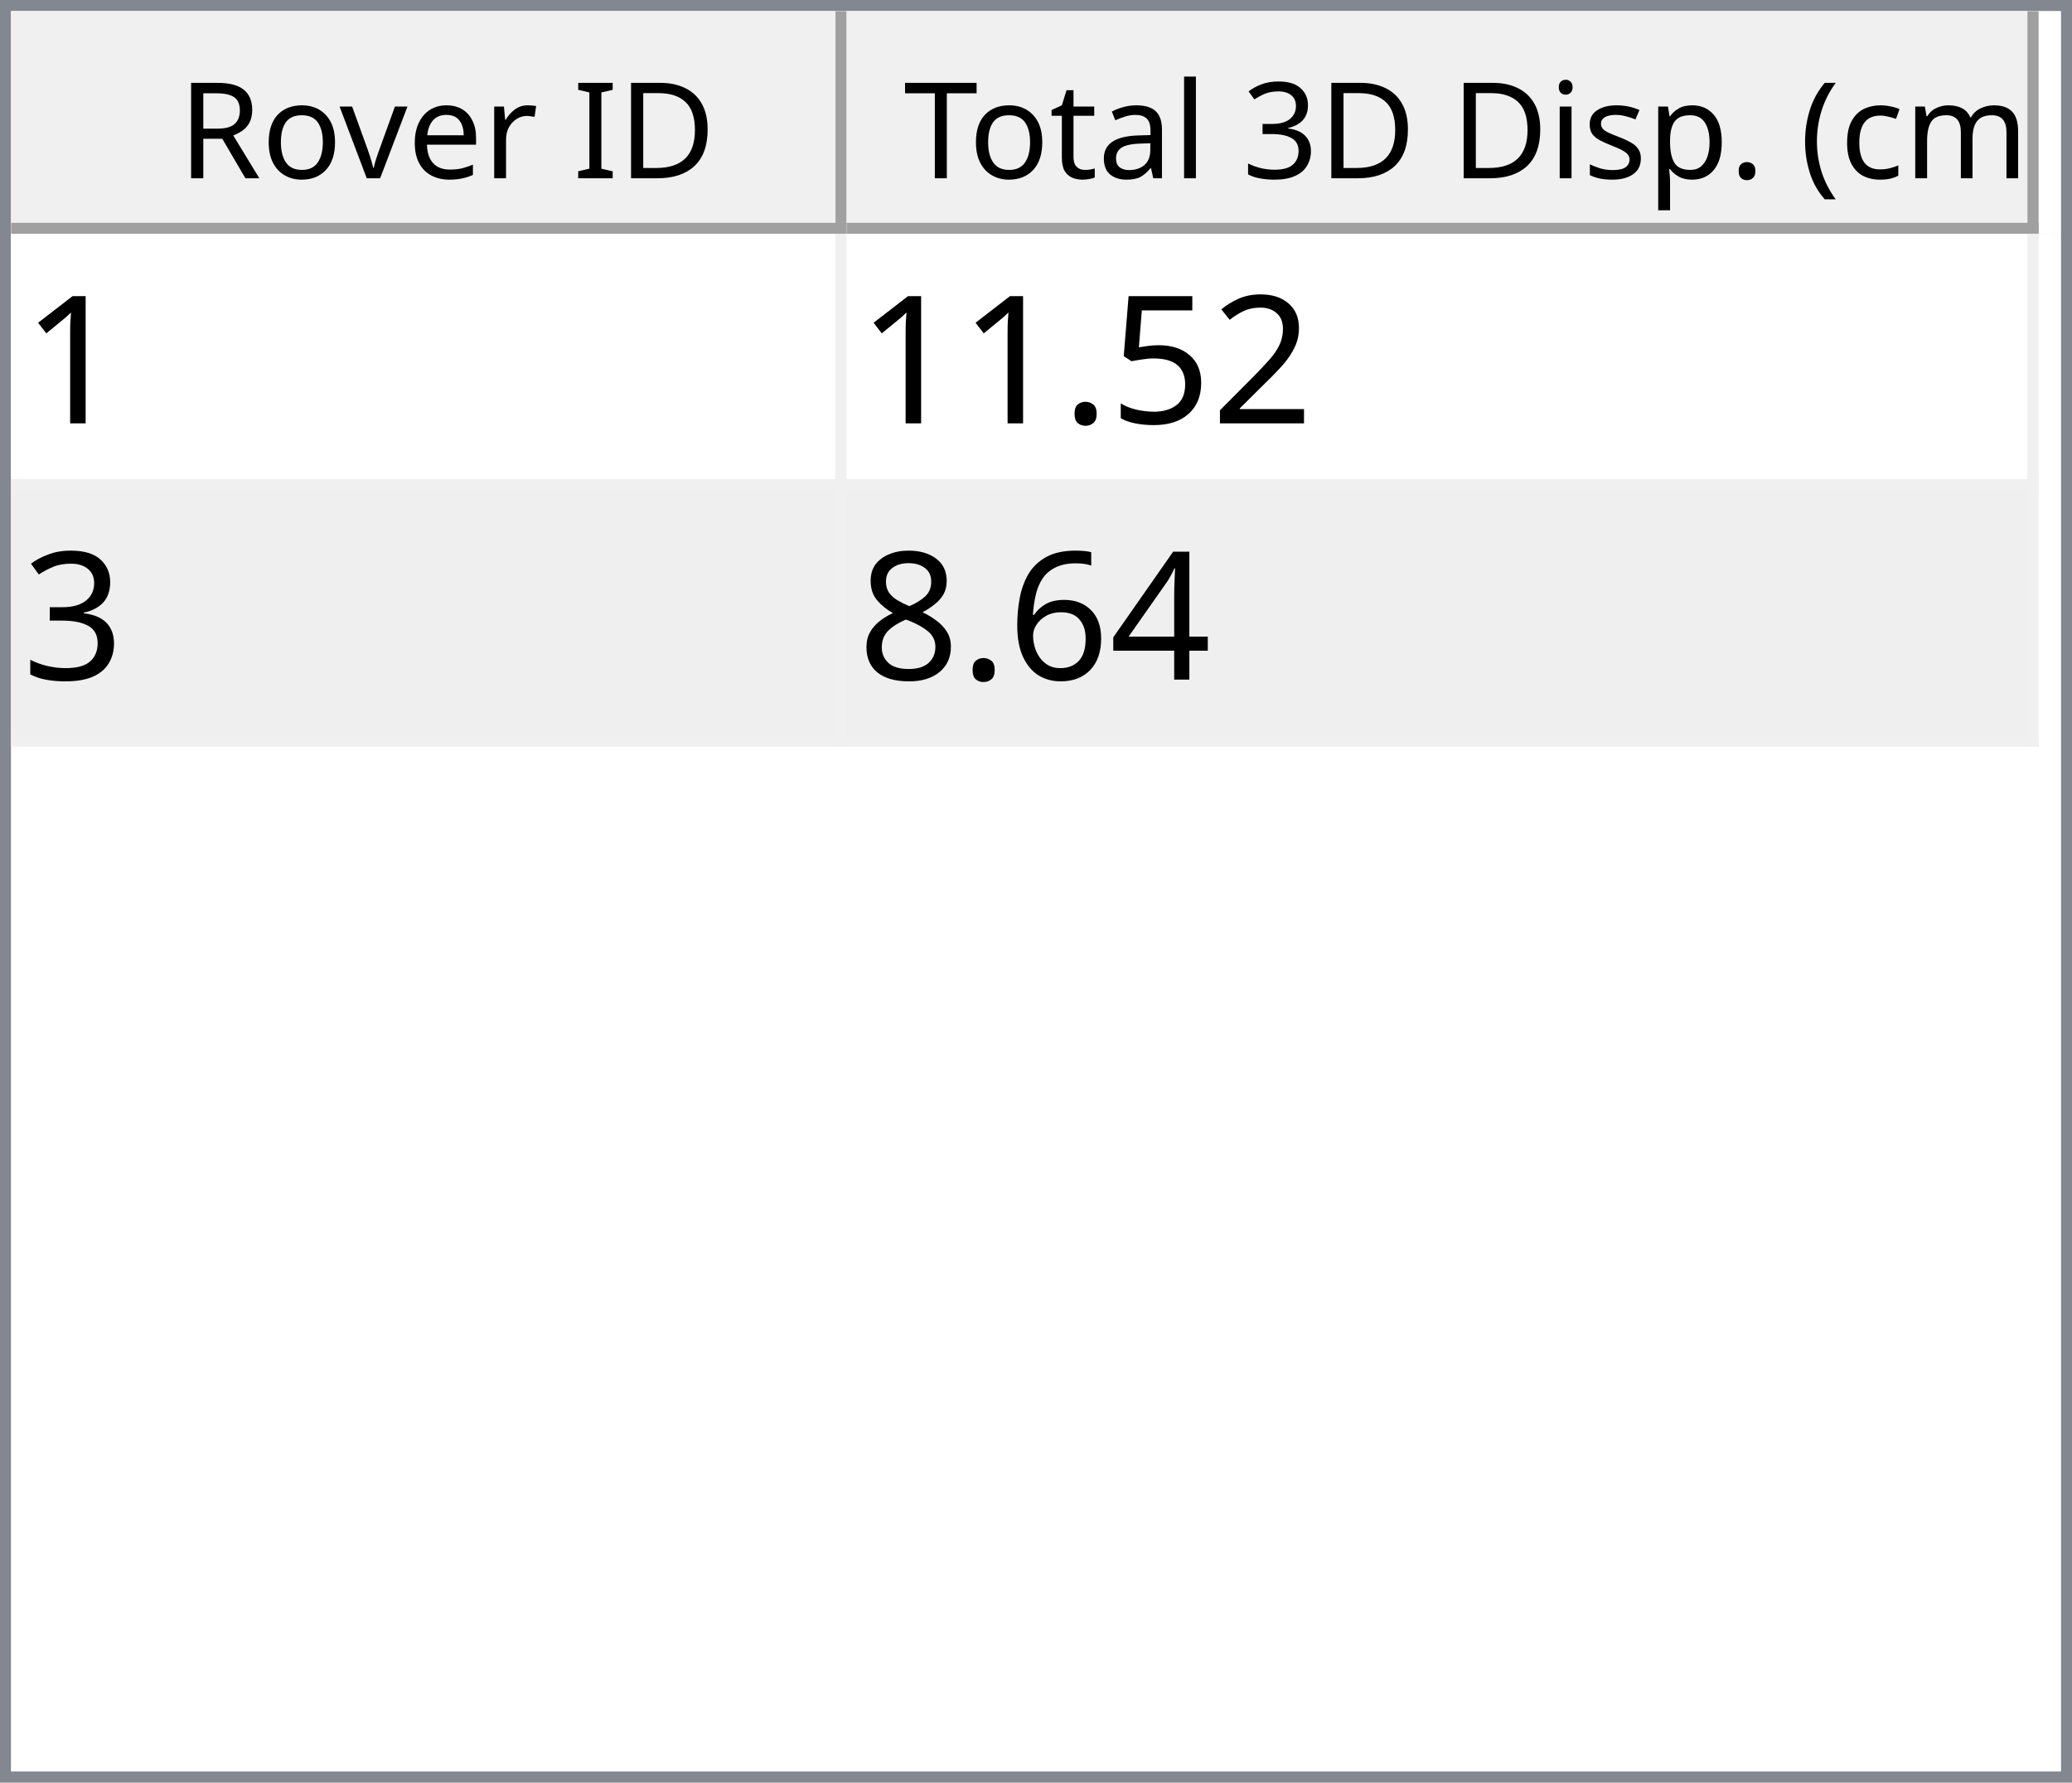
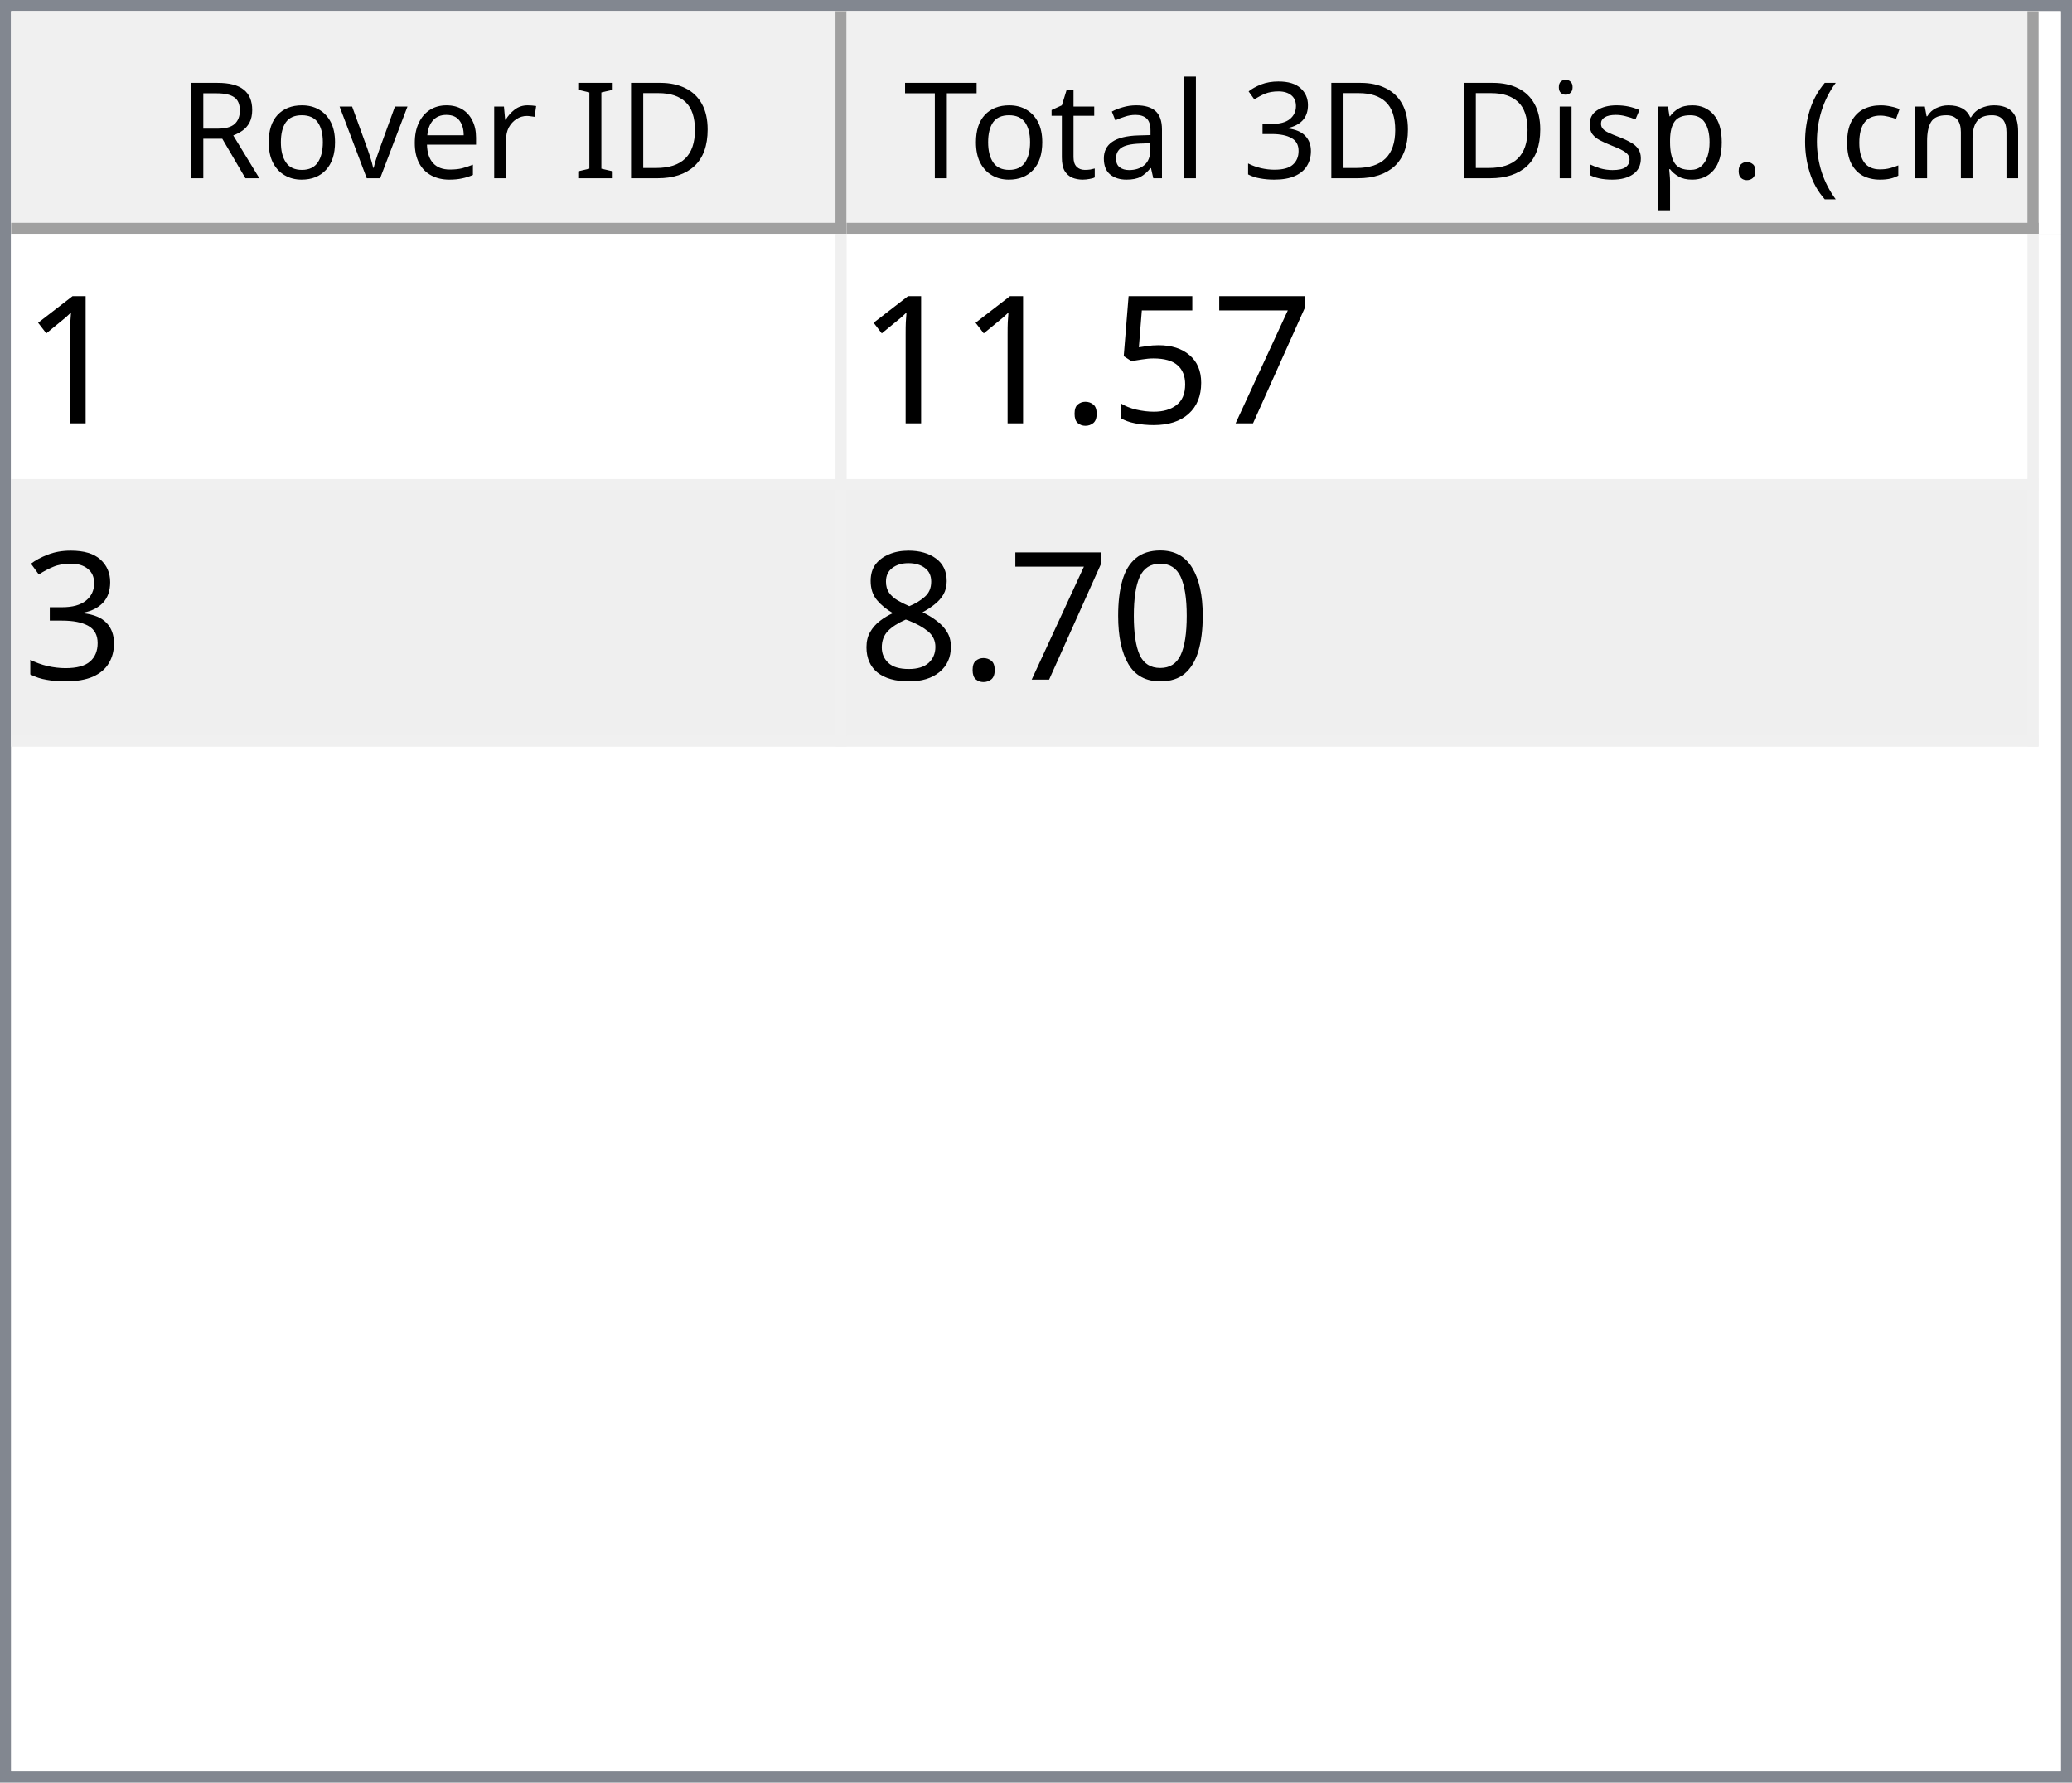
<svg xmlns="http://www.w3.org/2000/svg" style="fill-opacity:1; color-rendering:auto; color-interpolation:auto; text-rendering:auto; stroke:black; stroke-linecap:square; stroke-miterlimit:10; shape-rendering:auto; stroke-opacity:1; fill:black; stroke-dasharray:none; font-weight:normal; stroke-width:1; font-family:'Dialog'; font-style:normal; stroke-linejoin:miter; font-size:12px; stroke-dashoffset:0; image-rendering:auto;" width="186" height="160">
  <defs id="genericDefs" />
  <g>
    <defs id="defs1">
      <clipPath clipPathUnits="userSpaceOnUse" id="clipPath1">
        <path d="M0 0 L186 0 L186 160 L0 160 L0 0 Z" />
      </clipPath>
      <clipPath clipPathUnits="userSpaceOnUse" id="clipPath2">
        <path d="M0 0 L0 160 L186 160 L186 0 Z" />
      </clipPath>
      <clipPath clipPathUnits="userSpaceOnUse" id="clipPath3">
        <path d="M0 0 L0 20 L184 20 L184 0 Z" />
      </clipPath>
      <clipPath clipPathUnits="userSpaceOnUse" id="clipPath4">
        <path d="M0 0 L0 20 L75 20 L75 0 Z" />
      </clipPath>
      <clipPath clipPathUnits="userSpaceOnUse" id="clipPath5">
        <path d="M1 1 L1 19 L74 19 L74 1 Z" />
      </clipPath>
      <clipPath clipPathUnits="userSpaceOnUse" id="clipPath6">
        <path d="M0 0 L0 18 L73 18 L73 0 Z" />
      </clipPath>
      <clipPath clipPathUnits="userSpaceOnUse" id="clipPath7">
        <path d="M-0.5 -0.5 L-0.5 19.5 L74.5 19.5 L74.5 -0.5 Z" />
      </clipPath>
      <clipPath clipPathUnits="userSpaceOnUse" id="clipPath8">
        <path d="M0 0 L0 20 L107 20 L107 0 Z" />
      </clipPath>
      <clipPath clipPathUnits="userSpaceOnUse" id="clipPath9">
        <path d="M1 1 L1 19 L106 19 L106 1 Z" />
      </clipPath>
      <clipPath clipPathUnits="userSpaceOnUse" id="clipPath10">
        <path d="M0 0 L0 18 L105 18 L105 0 Z" />
      </clipPath>
      <clipPath clipPathUnits="userSpaceOnUse" id="clipPath11">
        <path d="M-0.5 -0.5 L-0.5 19.5 L106.5 19.5 L106.5 -0.5 Z" />
      </clipPath>
      <clipPath clipPathUnits="userSpaceOnUse" id="clipPath12">
        <path d="M0 0 L0 138 L184 138 L184 0 Z" />
      </clipPath>
      <clipPath clipPathUnits="userSpaceOnUse" id="clipPath13">
        <path d="M0 0 L0 46 L182 46 L182 0 Z" />
      </clipPath>
      <clipPath clipPathUnits="userSpaceOnUse" id="clipPath14">
        <path d="M-0.5 -0.5 L-0.5 45.5 L181.5 45.5 L181.5 -0.5 Z" />
      </clipPath>
      <clipPath clipPathUnits="userSpaceOnUse" id="clipPath15">
        <path d="M0 0 L0 22 L74 22 L74 0 Z" />
      </clipPath>
      <clipPath clipPathUnits="userSpaceOnUse" id="clipPath16">
        <path d="M0 0 L0 22 L106 22 L106 0 Z" />
      </clipPath>
      <font horiz-adv-x="64.551" id="font1">
        <font-face ascent="107.91" descent="25.098" units-per-em="100" style="font-style:normal; font-family:Segoe UI; font-weight:normal;" />
        <missing-glyph horiz-adv-x="64.551" d="M8.109 0 L8.109 68.266 L56.453 68.266 L56.453 0 L8.109 0 ZM15.328 7.234 L49.219 7.234 L49.219 61.031 L15.328 61.031 L15.328 7.234 Z" />
        <glyph unicode="D" horiz-adv-x="70.117" d="M9.188 0 L9.188 70.016 L28.516 70.016 Q65.531 70.016 65.531 35.891 Q65.531 19.672 55.25 9.836 Q44.969 0 27.734 0 L9.188 0 ZM17.391 62.594 L17.391 7.422 L27.828 7.422 Q41.609 7.422 49.273 14.797 Q56.938 22.172 56.938 35.688 Q56.938 62.594 28.328 62.594 L17.391 62.594 Z" />
        <glyph unicode="I" horiz-adv-x="26.611" d="M17.391 0 L9.188 0 L9.188 70.016 L17.391 70.016 L17.391 0 Z" />
        <glyph unicode=" " horiz-adv-x="27.393" d="" />
        <glyph unicode="r" horiz-adv-x="34.766" d="M34.188 41.891 Q32.078 43.5 28.125 43.5 Q23 43.5 19.555 38.672 Q16.109 33.844 16.109 25.484 L16.109 0 L8.109 0 L8.109 50 L16.109 50 L16.109 39.703 L16.312 39.703 Q18.016 44.969 21.531 47.922 Q25.047 50.875 29.391 50.875 Q32.516 50.875 34.188 50.203 L34.188 41.891 Z" />
        <glyph unicode="e" horiz-adv-x="52.295" d="M48.297 23 L12.984 23 Q13.188 14.656 17.484 10.109 Q21.781 5.562 29.297 5.562 Q37.75 5.562 44.828 11.141 L44.828 3.609 Q38.234 -1.172 27.391 -1.172 Q16.797 -1.172 10.742 5.641 Q4.688 12.453 4.688 24.812 Q4.688 36.469 11.305 43.82 Q17.922 51.172 27.734 51.172 Q37.547 51.172 42.922 44.828 Q48.297 38.484 48.297 27.203 L48.297 23 ZM40.094 29.781 Q40.047 36.719 36.75 40.578 Q33.453 44.438 27.594 44.438 Q21.922 44.438 17.969 40.383 Q14.016 36.328 13.094 29.781 L40.094 29.781 Z" />
        <glyph unicode="v" horiz-adv-x="47.9" d="M47.406 50 L27.484 0 L19.625 0 L0.688 50 L9.469 50 L22.172 13.672 Q23.578 9.672 23.922 6.688 L24.125 6.688 Q24.609 10.453 25.688 13.484 L38.969 50 L47.406 50 Z" />
        <glyph unicode="o" horiz-adv-x="58.594" d="M29 -1.172 Q17.922 -1.172 11.305 5.836 Q4.688 12.844 4.688 24.422 Q4.688 37.016 11.57 44.094 Q18.453 51.172 30.172 51.172 Q41.359 51.172 47.633 44.289 Q53.906 37.406 53.906 25.203 Q53.906 13.234 47.141 6.031 Q40.375 -1.172 29 -1.172 ZM29.594 44.438 Q21.875 44.438 17.383 39.188 Q12.891 33.938 12.891 24.703 Q12.891 15.828 17.43 10.695 Q21.969 5.562 29.594 5.562 Q37.359 5.562 41.531 10.594 Q45.703 15.625 45.703 24.906 Q45.703 34.281 41.531 39.359 Q37.359 44.438 29.594 44.438 Z" />
        <glyph unicode="R" horiz-adv-x="59.814" d="M59.375 0 L49.609 0 L37.891 19.625 Q36.281 22.359 34.766 24.289 Q33.25 26.219 31.664 27.438 Q30.078 28.656 28.25 29.219 Q26.422 29.781 24.125 29.781 L17.391 29.781 L17.391 0 L9.188 0 L9.188 70.016 L30.078 70.016 Q34.672 70.016 38.555 68.867 Q42.438 67.719 45.289 65.375 Q48.141 63.031 49.758 59.547 Q51.375 56.062 51.375 51.375 Q51.375 47.703 50.273 44.656 Q49.172 41.609 47.148 39.211 Q45.125 36.812 42.266 35.133 Q39.406 33.453 35.844 32.516 L35.844 32.328 Q37.594 31.547 38.891 30.547 Q40.188 29.547 41.359 28.18 Q42.531 26.812 43.68 25.078 Q44.828 23.344 46.234 21.047 L59.375 0 ZM17.391 62.594 L17.391 37.203 L28.516 37.203 Q31.594 37.203 34.203 38.133 Q36.812 39.062 38.719 40.797 Q40.625 42.531 41.703 45.047 Q42.781 47.562 42.781 50.688 Q42.781 56.297 39.141 59.445 Q35.5 62.594 28.609 62.594 L17.391 62.594 Z" />
        <glyph unicode=")" horiz-adv-x="30.176" d="M8.297 -15.922 L1.172 -15.922 Q16.406 2.344 16.406 26.812 Q16.406 51.469 1.078 70.016 L8.297 70.016 Q23.531 52.156 23.531 26.703 Q23.531 1.375 8.297 -15.922 Z" />
        <glyph unicode="m" horiz-adv-x="86.133" d="M79.109 0 L71.094 0 L71.094 28.719 Q71.094 37.016 68.531 40.727 Q65.969 44.438 59.906 44.438 Q54.781 44.438 51.195 39.75 Q47.609 35.062 47.609 28.516 L47.609 0 L39.594 0 L39.594 29.688 Q39.594 44.438 28.219 44.438 Q22.953 44.438 19.531 40.016 Q16.109 35.594 16.109 28.516 L16.109 0 L8.109 0 L8.109 50 L16.109 50 L16.109 42.094 L16.312 42.094 Q21.625 51.172 31.844 51.172 Q36.969 51.172 40.773 48.312 Q44.578 45.453 46 40.828 Q51.562 51.172 62.594 51.172 Q79.109 51.172 79.109 30.812 L79.109 0 Z" />
        <glyph unicode="c" horiz-adv-x="46.191" d="M42.188 2.297 Q36.422 -1.172 28.516 -1.172 Q17.828 -1.172 11.258 5.789 Q4.688 12.75 4.688 23.828 Q4.688 36.188 11.766 43.68 Q18.844 51.172 30.672 51.172 Q37.25 51.172 42.281 48.734 L42.281 40.531 Q36.719 44.438 30.375 44.438 Q22.703 44.438 17.797 38.945 Q12.891 33.453 12.891 24.516 Q12.891 15.719 17.508 10.641 Q22.125 5.562 29.891 5.562 Q36.422 5.562 42.188 9.906 L42.188 2.297 Z" />
        <glyph unicode="(" horiz-adv-x="30.176" d="M29.109 -15.922 L21.969 -15.922 Q6.844 1.375 6.844 26.703 Q6.844 52.156 21.969 70.016 L29.203 70.016 Q13.875 51.469 13.875 26.812 Q13.875 2.344 29.109 -15.922 Z" />
        <glyph unicode="." horiz-adv-x="21.68" d="M10.891 -1.078 Q8.641 -1.078 7.055 0.539 Q5.469 2.156 5.469 4.391 Q5.469 6.641 7.055 8.273 Q8.641 9.906 10.891 9.906 Q13.188 9.906 14.797 8.273 Q16.406 6.641 16.406 4.391 Q16.406 2.156 14.797 0.539 Q13.188 -1.078 10.891 -1.078 Z" />
        <glyph unicode="p" horiz-adv-x="58.789" d="M16.312 7.234 L16.109 7.234 L16.109 -23 L8.109 -23 L8.109 50 L16.109 50 L16.109 41.219 L16.312 41.219 Q22.219 51.172 33.594 51.172 Q43.266 51.172 48.688 44.461 Q54.109 37.75 54.109 26.469 Q54.109 13.922 48 6.375 Q41.891 -1.172 31.297 -1.172 Q21.578 -1.172 16.312 7.234 ZM16.109 27.391 L16.109 20.406 Q16.109 14.203 20.141 9.883 Q24.172 5.562 30.375 5.562 Q37.641 5.562 41.773 11.133 Q45.906 16.703 45.906 26.609 Q45.906 34.969 42.047 39.703 Q38.188 44.438 31.594 44.438 Q24.609 44.438 20.359 39.578 Q16.109 34.719 16.109 27.391 Z" />
        <glyph unicode="s" horiz-adv-x="42.432" d="M5.078 1.812 L5.078 10.406 Q11.625 5.562 19.484 5.562 Q30.031 5.562 30.031 12.594 Q30.031 14.594 29.125 15.992 Q28.219 17.391 26.68 18.461 Q25.141 19.531 23.07 20.383 Q21 21.234 18.609 22.172 Q15.281 23.484 12.766 24.828 Q10.25 26.172 8.57 27.859 Q6.891 29.547 6.031 31.695 Q5.172 33.844 5.172 36.719 Q5.172 40.234 6.789 42.945 Q8.406 45.656 11.086 47.484 Q13.766 49.312 17.211 50.242 Q20.656 51.172 24.312 51.172 Q30.812 51.172 35.938 48.922 L35.938 40.828 Q30.422 44.438 23.25 44.438 Q21 44.438 19.195 43.922 Q17.391 43.406 16.094 42.477 Q14.797 41.547 14.086 40.258 Q13.375 38.969 13.375 37.406 Q13.375 35.453 14.086 34.133 Q14.797 32.812 16.164 31.789 Q17.531 30.766 19.484 29.938 Q21.438 29.109 23.922 28.125 Q27.25 26.859 29.883 25.516 Q32.516 24.172 34.375 22.484 Q36.234 20.797 37.234 18.602 Q38.234 16.406 38.234 13.375 Q38.234 9.672 36.602 6.938 Q34.969 4.203 32.234 2.398 Q29.5 0.594 25.93 -0.289 Q22.359 -1.172 18.453 -1.172 Q10.75 -1.172 5.078 1.812 Z" />
        <glyph unicode="i" horiz-adv-x="24.219" d="M12.203 62.703 Q10.062 62.703 8.547 64.164 Q7.031 65.625 7.031 67.875 Q7.031 70.125 8.547 71.609 Q10.062 73.094 12.203 73.094 Q14.406 73.094 15.945 71.609 Q17.484 70.125 17.484 67.875 Q17.484 65.719 15.945 64.211 Q14.406 62.703 12.203 62.703 ZM16.109 0 L8.109 0 L8.109 50 L16.109 50 L16.109 0 Z" />
        <glyph unicode="3" horiz-adv-x="53.906" d="M46.531 19.828 Q46.531 15.094 44.75 11.211 Q42.969 7.328 39.719 4.57 Q36.469 1.812 31.93 0.297 Q27.391 -1.219 21.922 -1.219 Q11.922 -1.219 6 2.594 L6 11.188 Q13.094 5.609 22.219 5.609 Q25.875 5.609 28.828 6.539 Q31.781 7.469 33.906 9.227 Q36.031 10.984 37.18 13.477 Q38.328 15.969 38.328 19.094 Q38.328 32.812 18.797 32.812 L12.984 32.812 L12.984 39.594 L18.5 39.594 Q35.797 39.594 35.797 52.484 Q35.797 64.406 22.609 64.406 Q15.188 64.406 8.688 59.422 L8.688 67.188 Q15.375 71.188 24.609 71.188 Q29 71.188 32.57 69.969 Q36.141 68.75 38.68 66.555 Q41.219 64.359 42.609 61.281 Q44 58.203 44 54.5 Q44 40.672 30.031 36.719 L30.031 36.531 Q33.594 36.141 36.625 34.797 Q39.656 33.453 41.852 31.305 Q44.047 29.156 45.289 26.25 Q46.531 23.344 46.531 19.828 Z" />
        <glyph unicode="l" horiz-adv-x="24.219" d="M16.109 0 L8.109 0 L8.109 74.031 L16.109 74.031 L16.109 0 Z" />
        <glyph unicode="a" horiz-adv-x="50.879" d="M43.891 0 L35.891 0 L35.891 7.812 L35.688 7.812 Q30.469 -1.172 20.312 -1.172 Q12.844 -1.172 8.617 2.781 Q4.391 6.734 4.391 13.281 Q4.391 27.297 20.906 29.594 L35.891 31.688 Q35.891 44.438 25.594 44.438 Q16.547 44.438 9.281 38.281 L9.281 46.484 Q16.656 51.172 26.266 51.172 Q43.891 51.172 43.891 32.516 L43.891 0 ZM35.891 25.297 L23.828 23.641 Q18.266 22.859 15.43 20.875 Q12.594 18.891 12.594 13.875 Q12.594 10.203 15.211 7.883 Q17.828 5.562 22.172 5.562 Q28.125 5.562 32.008 9.742 Q35.891 13.922 35.891 20.312 L35.891 25.297 Z" />
        <glyph unicode="t" horiz-adv-x="33.887" d="M31.297 0.484 Q28.469 -1.078 23.828 -1.078 Q10.688 -1.078 10.688 13.578 L10.688 43.172 L2.094 43.172 L2.094 50 L10.688 50 L10.688 62.203 L18.703 64.797 L18.703 50 L31.297 50 L31.297 43.172 L18.703 43.172 L18.703 14.984 Q18.703 9.969 20.414 7.82 Q22.125 5.672 26.078 5.672 Q29.109 5.672 31.297 7.328 L31.297 0.484 Z" />
        <glyph unicode="T" horiz-adv-x="52.393" d="M50.594 62.594 L30.375 62.594 L30.375 0 L22.172 0 L22.172 62.594 L2 62.594 L2 70.016 L50.594 70.016 L50.594 62.594 Z" />
      </font>
      <font horiz-adv-x="75.0" id="font2">
        <font-face ascent="100.537" descent="21.973" units-per-em="100" style="font-style:normal; font-family:sans-serif; font-weight:normal;" />
        <missing-glyph horiz-adv-x="75.0" d="M12.5 0 L12.5 62.5 L62.5 62.5 L62.5 0 L12.5 0 ZM14.062 1.562 L60.938 1.562 L60.938 60.938 L14.062 60.938 L14.062 1.562 Z" />
        <glyph unicode="1" horiz-adv-x="55.615" d="M37.25 0 L28.469 0 L28.469 56 Q25.297 52.984 20.141 49.953 Q14.984 46.922 10.891 45.406 L10.891 53.906 Q18.266 57.375 23.781 62.305 Q29.297 67.234 31.594 71.875 L37.25 71.875 L37.25 0 Z" />
-         <glyph unicode="2" horiz-adv-x="55.615" d="M50.344 8.453 L50.344 0 L3.031 0 Q2.938 3.172 4.047 6.109 Q5.859 10.938 9.836 15.625 Q13.812 20.312 21.344 26.469 Q33.016 36.031 37.117 41.625 Q41.219 47.219 41.219 52.203 Q41.219 57.422 37.477 61.008 Q33.734 64.594 27.734 64.594 Q21.391 64.594 17.578 60.789 Q13.766 56.984 13.719 50.25 L4.688 51.172 Q5.609 61.281 11.664 66.578 Q17.719 71.875 27.938 71.875 Q38.234 71.875 44.242 66.164 Q50.25 60.453 50.25 52 Q50.25 47.703 48.492 43.555 Q46.734 39.406 42.656 34.812 Q38.578 30.219 29.109 22.219 Q21.188 15.578 18.945 13.211 Q16.703 10.844 15.234 8.453 L50.344 8.453 Z" />
+         <glyph unicode="7" horiz-adv-x="55.615" d="M4.734 62.203 L4.734 70.656 L51.078 70.656 L51.078 63.812 Q44.234 56.547 37.523 44.484 Q30.812 32.422 27.156 19.672 Q24.516 10.688 23.781 0 L14.75 0 Q14.891 8.453 18.062 20.414 Q21.234 32.375 27.172 43.484 Q33.109 54.594 39.797 62.203 L4.734 62.203 Z" />
        <glyph unicode="5" horiz-adv-x="55.615" d="M4.156 18.75 L13.375 19.531 Q14.406 12.797 18.141 9.398 Q21.875 6 27.156 6 Q33.5 6 37.891 10.789 Q42.281 15.578 42.281 23.484 Q42.281 31 38.062 35.352 Q33.844 39.703 27 39.703 Q22.75 39.703 19.336 37.773 Q15.922 35.844 13.969 32.766 L5.719 33.844 L12.641 70.609 L48.25 70.609 L48.25 62.203 L19.672 62.203 L15.828 42.969 Q22.266 47.469 29.344 47.469 Q38.719 47.469 45.164 40.969 Q51.609 34.469 51.609 24.266 Q51.609 14.547 45.953 7.469 Q39.062 -1.219 27.156 -1.219 Q17.391 -1.219 11.211 4.25 Q5.031 9.719 4.156 18.75 Z" />
        <glyph unicode="." horiz-adv-x="27.783" d="M9.078 0 L9.078 10.016 L19.094 10.016 L19.094 0 L9.078 0 Z" />
        <glyph unicode="3" horiz-adv-x="55.615" d="M4.203 18.891 L12.984 20.062 Q14.5 12.594 18.141 9.297 Q21.781 6 27 6 Q33.203 6 37.477 10.297 Q41.75 14.594 41.75 20.953 Q41.75 27 37.797 30.93 Q33.844 34.859 27.734 34.859 Q25.25 34.859 21.531 33.891 L22.516 41.609 Q23.391 41.5 23.922 41.5 Q29.547 41.5 34.039 44.43 Q38.531 47.359 38.531 53.469 Q38.531 58.297 35.258 61.477 Q31.984 64.656 26.812 64.656 Q21.688 64.656 18.266 61.43 Q14.844 58.203 13.875 51.766 L5.078 53.328 Q6.688 62.156 12.398 67.016 Q18.109 71.875 26.609 71.875 Q32.469 71.875 37.398 69.359 Q42.328 66.844 44.945 62.5 Q47.562 58.156 47.562 53.266 Q47.562 48.641 45.07 44.828 Q42.578 41.016 37.703 38.766 Q44.047 37.312 47.562 32.695 Q51.078 28.078 51.078 21.141 Q51.078 11.766 44.242 5.25 Q37.406 -1.266 26.953 -1.266 Q17.531 -1.266 11.305 4.352 Q5.078 9.969 4.203 18.891 Z" />
-         <glyph unicode="4" horiz-adv-x="55.615" d="M32.328 0 L32.328 17.141 L1.266 17.141 L1.266 25.203 L33.938 71.578 L41.109 71.578 L41.109 25.203 L50.781 25.203 L50.781 17.141 L41.109 17.141 L41.109 0 L32.328 0 ZM32.328 25.203 L32.328 57.469 L9.906 25.203 L32.328 25.203 Z" />
-         <glyph unicode="6" horiz-adv-x="55.615" d="M49.75 54.047 L41.016 53.375 Q39.844 58.547 37.703 60.891 Q34.125 64.656 28.906 64.656 Q24.703 64.656 21.531 62.312 Q17.391 59.281 14.992 53.469 Q12.594 47.656 12.5 36.922 Q15.672 41.75 20.266 44.094 Q24.859 46.438 29.891 46.438 Q38.672 46.438 44.852 39.969 Q51.031 33.5 51.031 23.25 Q51.031 16.5 48.125 10.719 Q45.219 4.938 40.141 1.859 Q35.062 -1.219 28.609 -1.219 Q17.625 -1.219 10.695 6.859 Q3.766 14.938 3.766 33.5 Q3.766 54.25 11.422 63.672 Q18.109 71.875 29.438 71.875 Q37.891 71.875 43.289 67.141 Q48.688 62.406 49.75 54.047 ZM13.875 23.188 Q13.875 18.656 15.797 14.508 Q17.719 10.359 21.188 8.18 Q24.656 6 28.469 6 Q34.031 6 38.039 10.492 Q42.047 14.984 42.047 22.703 Q42.047 30.125 38.086 34.398 Q34.125 38.672 28.125 38.672 Q22.172 38.672 18.023 34.398 Q13.875 30.125 13.875 23.188 Z" />
+         <glyph unicode="0" horiz-adv-x="55.615" d="M4.156 35.297 Q4.156 48 6.766 55.742 Q9.375 63.484 14.523 67.68 Q19.672 71.875 27.484 71.875 Q33.25 71.875 37.594 69.555 Q41.938 67.234 44.773 62.867 Q47.609 58.5 49.219 52.227 Q50.828 45.953 50.828 35.297 Q50.828 22.703 48.242 14.969 Q45.656 7.234 40.508 3.008 Q35.359 -1.219 27.484 -1.219 Q17.141 -1.219 11.234 6.203 Q4.156 15.141 4.156 35.297 ZM13.188 35.297 Q13.188 17.672 17.312 11.836 Q21.438 6 27.484 6 Q33.547 6 37.672 11.859 Q41.797 17.719 41.797 35.297 Q41.797 52.984 37.672 58.789 Q33.547 64.594 27.391 64.594 Q21.344 64.594 17.719 59.469 Q13.188 52.938 13.188 35.297 Z" />
        <glyph unicode="8" horiz-adv-x="55.615" d="M17.672 38.812 Q12.203 40.828 9.57 44.539 Q6.938 48.25 6.938 53.422 Q6.938 61.234 12.555 66.555 Q18.172 71.875 27.484 71.875 Q36.859 71.875 42.578 66.43 Q48.297 60.984 48.297 53.172 Q48.297 48.188 45.68 44.508 Q43.062 40.828 37.75 38.812 Q44.344 36.672 47.781 31.883 Q51.219 27.094 51.219 20.453 Q51.219 11.281 44.727 5.031 Q38.234 -1.219 27.641 -1.219 Q17.047 -1.219 10.547 5.055 Q4.047 11.328 4.047 20.703 Q4.047 27.688 7.594 32.398 Q11.141 37.109 17.672 38.812 ZM15.922 53.719 Q15.922 48.641 19.195 45.414 Q22.469 42.188 27.688 42.188 Q32.766 42.188 36.016 45.383 Q39.266 48.578 39.266 53.219 Q39.266 58.062 35.914 61.359 Q32.562 64.656 27.594 64.656 Q22.562 64.656 19.242 61.43 Q15.922 58.203 15.922 53.719 ZM13.094 20.656 Q13.094 16.891 14.875 13.375 Q16.656 9.859 20.172 7.93 Q23.688 6 27.734 6 Q34.031 6 38.133 10.055 Q42.234 14.109 42.234 20.359 Q42.234 26.703 38.016 30.859 Q33.797 35.016 27.438 35.016 Q21.234 35.016 17.164 30.914 Q13.094 26.812 13.094 20.656 Z" />
      </font>
    </defs>
    <g style="fill:white; stroke:white;">
      <rect x="0" y="0" width="186" style="clip-path:url(#clipPath1); stroke:none;" height="160" />
    </g>
    <g style="fill:white; text-rendering:optimizeSpeed; color-rendering:optimizeSpeed; image-rendering:optimizeSpeed; shape-rendering:crispEdges; stroke:white; color-interpolation:sRGB;">
      <rect x="0" width="186" height="160" y="0" style="stroke:none;" />
      <path style="stroke:none;" d="M0 160 L186 160 L186 0 L0 0 Z" />
    </g>
    <g style="fill:rgb(240,240,240); font-family:'Segoe UI'; stroke:rgb(240,240,240);">
      <rect x="0" y="0" width="186" style="clip-path:url(#clipPath2); stroke:none;" height="160" />
    </g>
    <g style="fill:rgb(130,135,144); font-family:'Segoe UI'; stroke:rgb(130,135,144);">
      <path d="M0 0 L186 0 L186 160 L0 160 L0 0 ZM1 1 L185 1 L185 159 L1 159 L1 1 Z" style="fill-rule:evenodd; clip-path:url(#clipPath2); stroke:none;" />
    </g>
    <g style="fill:white; font-family:'Segoe UI'; stroke:white;" transform="translate(1,1)">
      <rect x="0" y="0" width="184" style="clip-path:url(#clipPath3); stroke:none;" height="20" />
    </g>
    <g style="fill:rgb(240,240,240); font-family:'Segoe UI'; stroke:rgb(240,240,240);" transform="translate(1,1)">
      <rect x="0" y="0" width="75" style="clip-path:url(#clipPath4); stroke:none;" height="20" />
    </g>
    <g style="font-family:'Segoe UI';" transform="translate(2,2)">
      <text x="14" xml:space="preserve" y="14" style="clip-path:url(#clipPath6); stroke:none;">Rover ID</text>
    </g>
    <g style="fill:rgb(160,160,160); font-family:'Segoe UI'; stroke:rgb(160,160,160); stroke-linejoin:bevel;" transform="translate(1.5,1.5)">
      <line x1="74" x2="74" y1="0" style="fill:none; clip-path:url(#clipPath7);" y2="19" />
    </g>
    <g style="fill:rgb(160,160,160); font-family:'Segoe UI'; stroke:rgb(160,160,160); stroke-linejoin:bevel;" transform="matrix(1,0,0,1,1,1) translate(0.5,0.5)">
      <line x1="0" x2="74" y1="19" style="fill:none; clip-path:url(#clipPath7);" y2="19" />
    </g>
    <g style="fill:rgb(240,240,240); font-family:'Segoe UI'; stroke:rgb(240,240,240);" transform="translate(76,1)">
      <rect x="0" y="0" width="107" style="clip-path:url(#clipPath8); stroke:none;" height="20" />
    </g>
    <g style="font-family:'Segoe UI';" transform="translate(77,2)">
      <text x="1" xml:space="preserve" y="14" style="clip-path:url(#clipPath10); stroke:none;"> Total 3D Disp. (cm)</text>
    </g>
    <g style="fill:rgb(160,160,160); font-family:'Segoe UI'; stroke:rgb(160,160,160); stroke-linejoin:bevel;" transform="translate(76.5,1.5)">
      <line x1="106" x2="106" y1="0" style="fill:none; clip-path:url(#clipPath11);" y2="19" />
    </g>
    <g style="fill:rgb(160,160,160); font-family:'Segoe UI'; stroke:rgb(160,160,160); stroke-linejoin:bevel;" transform="matrix(1,0,0,1,76,1) translate(0.5,0.5)">
      <line x1="0" x2="106" y1="19" style="fill:none; clip-path:url(#clipPath11);" y2="19" />
    </g>
    <g style="fill:white; font-family:'Segoe UI'; stroke:white;" transform="translate(1,21)">
      <rect x="0" y="0" width="184" style="clip-path:url(#clipPath12); stroke:none;" height="138" />
    </g>
    <g style="fill:rgb(240,240,240); font-size:16px; font-family:sans-serif; stroke:rgb(240,240,240);" transform="translate(1,21)">
      <rect x="0" y="0" width="182" style="clip-path:url(#clipPath13); stroke:none;" height="46" />
      <line transform="translate(0.5,0.5)" x1="0" x2="181" y1="22" style="clip-path:url(#clipPath14); fill:none; stroke-linejoin:bevel;" y2="22" />
    </g>
    <g transform="matrix(1,0,0,1,1,21) translate(0.5,0.5)" style="fill:rgb(240,240,240); font-size:16px; font-family:sans-serif; stroke:rgb(240,240,240); stroke-linejoin:bevel;">
      <line x1="0" x2="181" y1="45" style="fill:none; clip-path:url(#clipPath14);" y2="45" />
    </g>
    <g transform="matrix(1,0,0,1,1,21) translate(0.5,0.5)" style="fill:rgb(240,240,240); font-size:16px; font-family:sans-serif; stroke:rgb(240,240,240); stroke-linejoin:bevel;">
      <line x1="74" x2="74" y1="0" style="fill:none; clip-path:url(#clipPath14);" y2="45" />
    </g>
    <g transform="matrix(1,0,0,1,1,21) translate(0.5,0.5)" style="fill:rgb(240,240,240); font-size:16px; font-family:sans-serif; stroke:rgb(240,240,240); stroke-linejoin:bevel;">
      <line x1="181" x2="181" y1="0" style="fill:none; clip-path:url(#clipPath14);" y2="45" />
    </g>
    <g style="fill:white; font-size:16px; font-family:sans-serif; stroke:white;" transform="matrix(1,0,0,1,1,21)">
      <rect x="0" y="0" width="74" style="clip-path:url(#clipPath15); stroke:none;" height="22" />
      <text x="1" y="17" style="fill:black; clip-path:url(#clipPath15); stroke:none;" xml:space="preserve">1</text>
    </g>
    <g style="fill:white; font-size:16px; font-family:sans-serif; stroke:white;" transform="matrix(1,0,0,1,1,21) translate(75,0)">
      <rect x="0" y="0" width="106" style="clip-path:url(#clipPath16); stroke:none;" height="22" />
-       <text x="1" y="17" style="fill:black; clip-path:url(#clipPath16); stroke:none;" xml:space="preserve">11.52</text>
+       <text x="1" y="17" style="fill:black; clip-path:url(#clipPath16); stroke:none;" xml:space="preserve">11.57</text>
    </g>
    <g style="fill:rgb(239,239,239); font-size:16px; font-family:sans-serif; stroke:rgb(239,239,239);" transform="matrix(1,0,0,1,1,21) translate(0,23)">
      <rect x="0" y="0" width="74" style="clip-path:url(#clipPath15); stroke:none;" height="22" />
      <text x="1" y="17" style="fill:black; clip-path:url(#clipPath15); stroke:none;" xml:space="preserve">3</text>
    </g>
    <g style="fill:rgb(239,239,239); font-size:16px; font-family:sans-serif; stroke:rgb(239,239,239);" transform="matrix(1,0,0,1,1,21) translate(75,23)">
      <rect x="0" y="0" width="106" style="clip-path:url(#clipPath16); stroke:none;" height="22" />
-       <text x="1" y="17" style="fill:black; clip-path:url(#clipPath16); stroke:none;" xml:space="preserve">8.64</text>
+       <text x="1" y="17" style="fill:black; clip-path:url(#clipPath16); stroke:none;" xml:space="preserve">8.70</text>
    </g>
  </g>
</svg>
